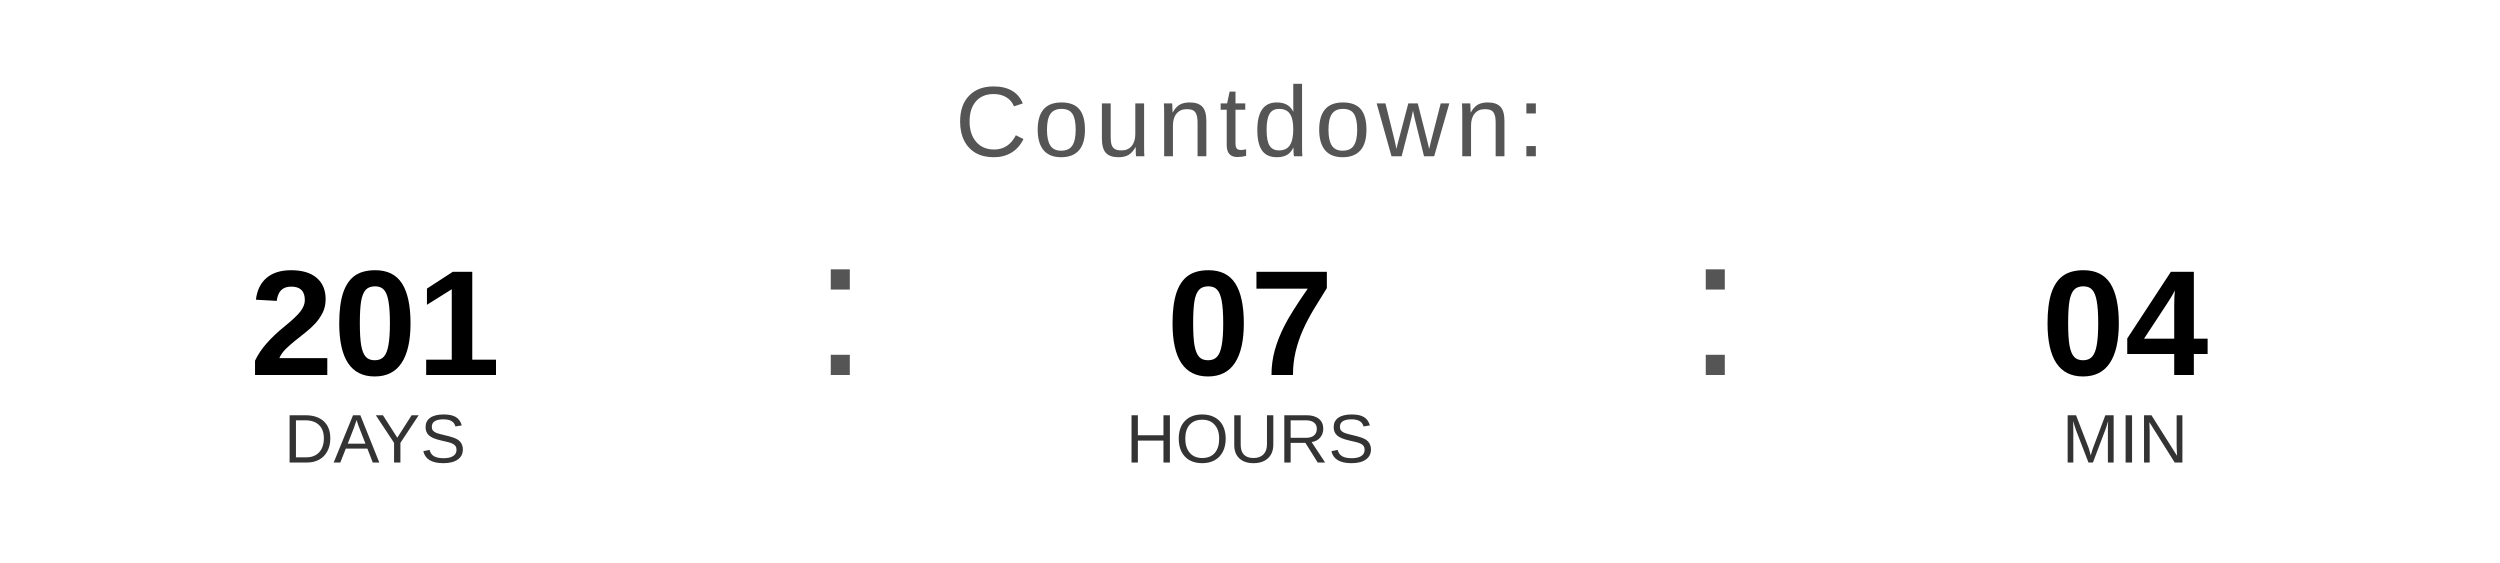
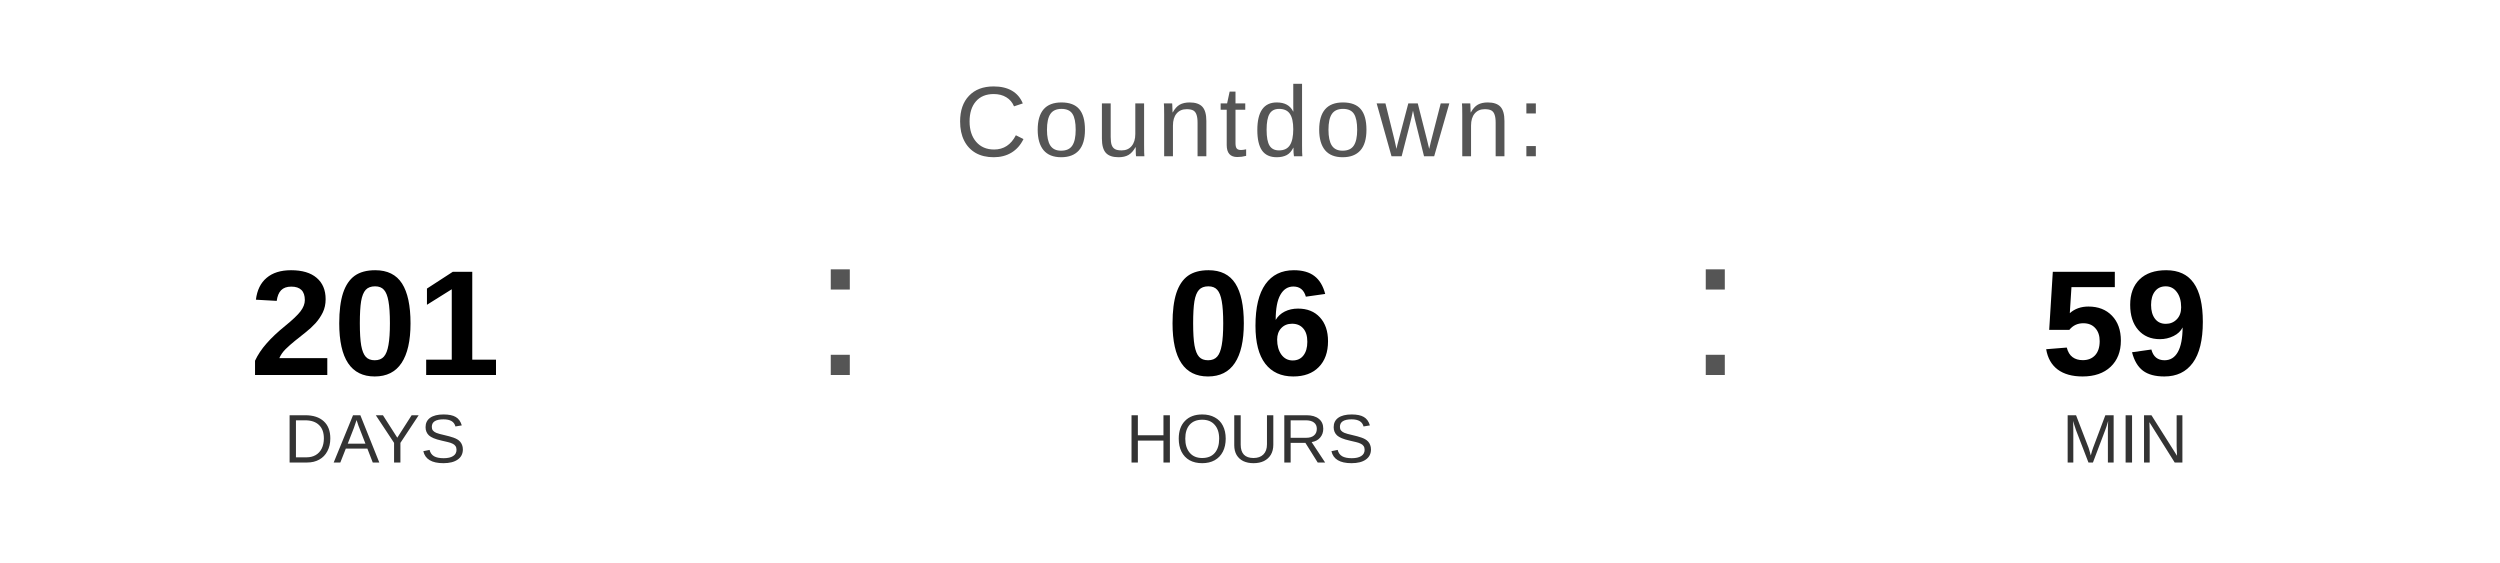
<svg xmlns="http://www.w3.org/2000/svg" width="400" height="90" viewBox="0 0 400 90">
  <text x="200" y="25" font-family="Arial, Helvetica, sans-serif" font-size="16" fill="#555555" text-anchor="middle" letter-spacing="1">
    Countdown:
  </text>
  <text x="60" y="60" font-family="Arial, Helvetica, sans-serif" font-size="24" font-weight="bold" fill="#000000" text-anchor="middle">201</text>
  <text x="60" y="74" font-family="Arial, Helvetica, sans-serif" font-size="11" fill="#333333" text-anchor="middle">DAYS</text>
  <text x="130" y="60" font-family="Arial, sans-serif" font-size="32" fill="#555555">:</text>
-   <text x="200" y="60" font-family="Arial, Helvetica, sans-serif" font-size="24" font-weight="bold" fill="#000000" text-anchor="middle">07</text>
+   <text x="200" y="60" font-family="Arial, Helvetica, sans-serif" font-size="24" font-weight="bold" fill="#000000" text-anchor="middle">06</text>
  <text x="200" y="74" font-family="Arial, Helvetica, sans-serif" font-size="11" fill="#333333" text-anchor="middle">HOURS</text>
  <text x="270" y="60" font-family="Arial, sans-serif" font-size="32" fill="#555555">:</text>
-   <text x="340" y="60" font-family="Arial, Helvetica, sans-serif" font-size="24" font-weight="bold" fill="#000000" text-anchor="middle">04</text>
+   <text x="340" y="60" font-family="Arial, Helvetica, sans-serif" font-size="24" font-weight="bold" fill="#000000" text-anchor="middle">59</text>
  <text x="340" y="74" font-family="Arial, Helvetica, sans-serif" font-size="11" fill="#333333" text-anchor="middle">MIN</text>
</svg>
